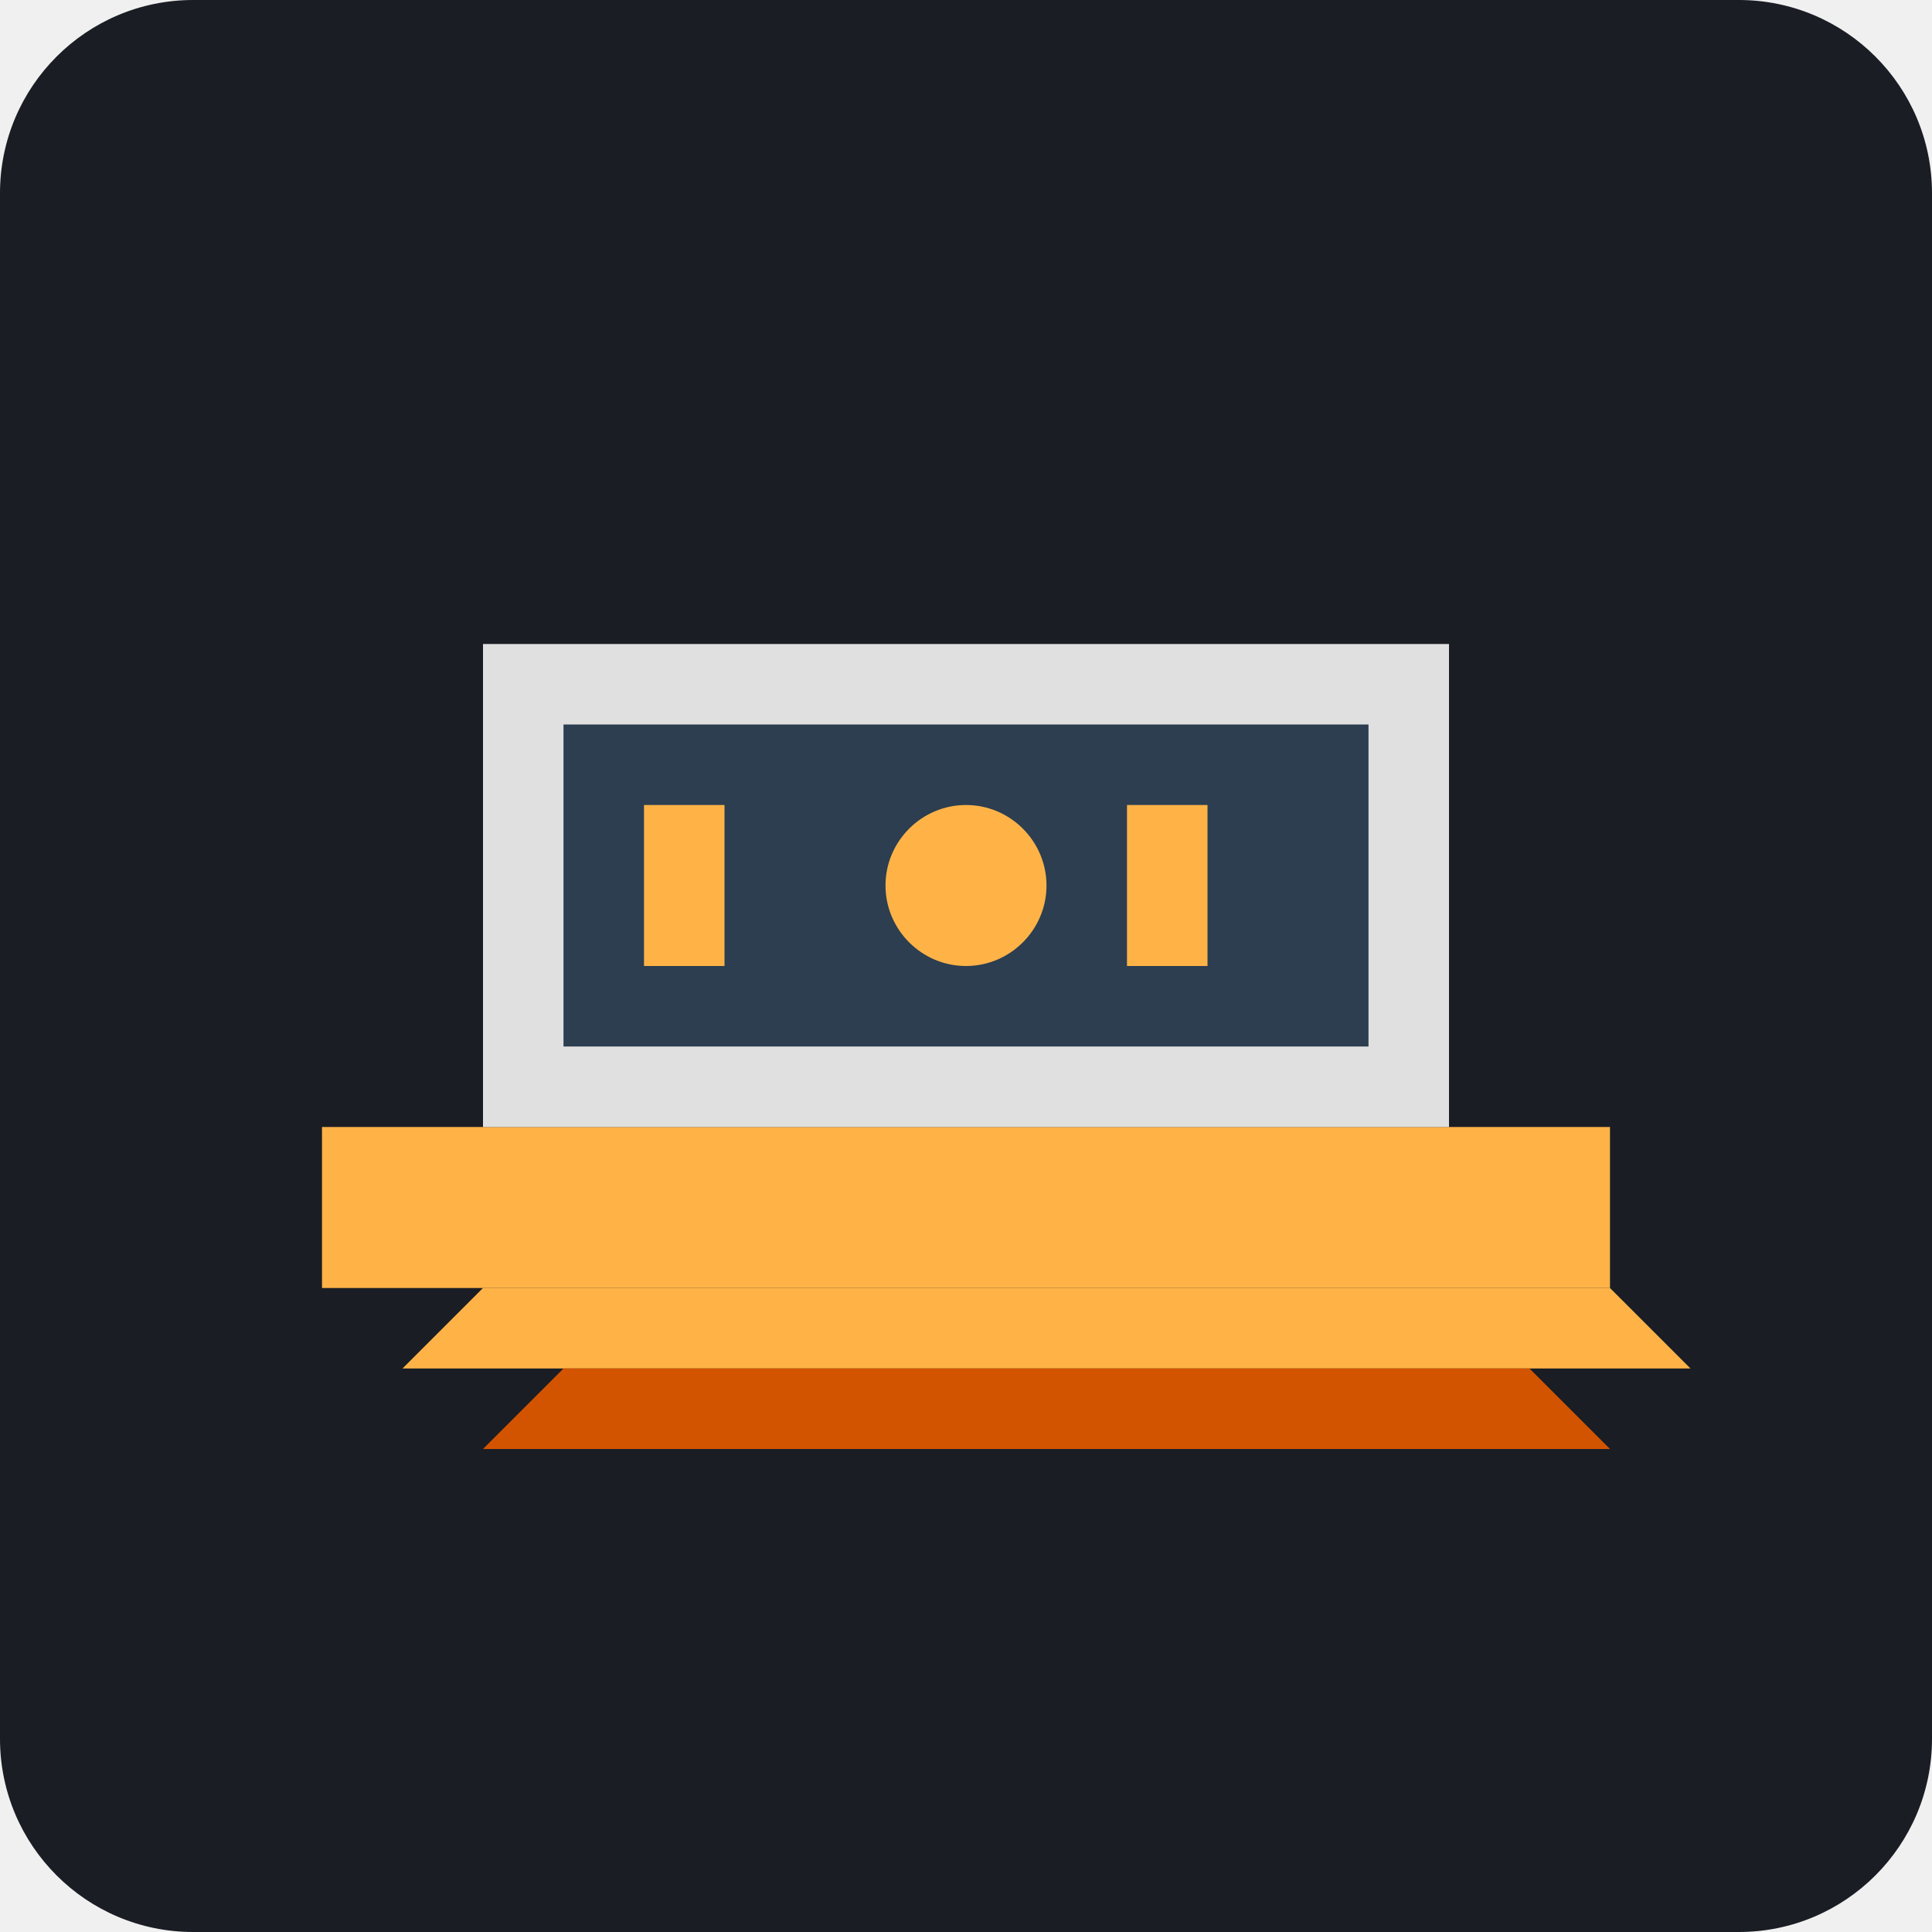
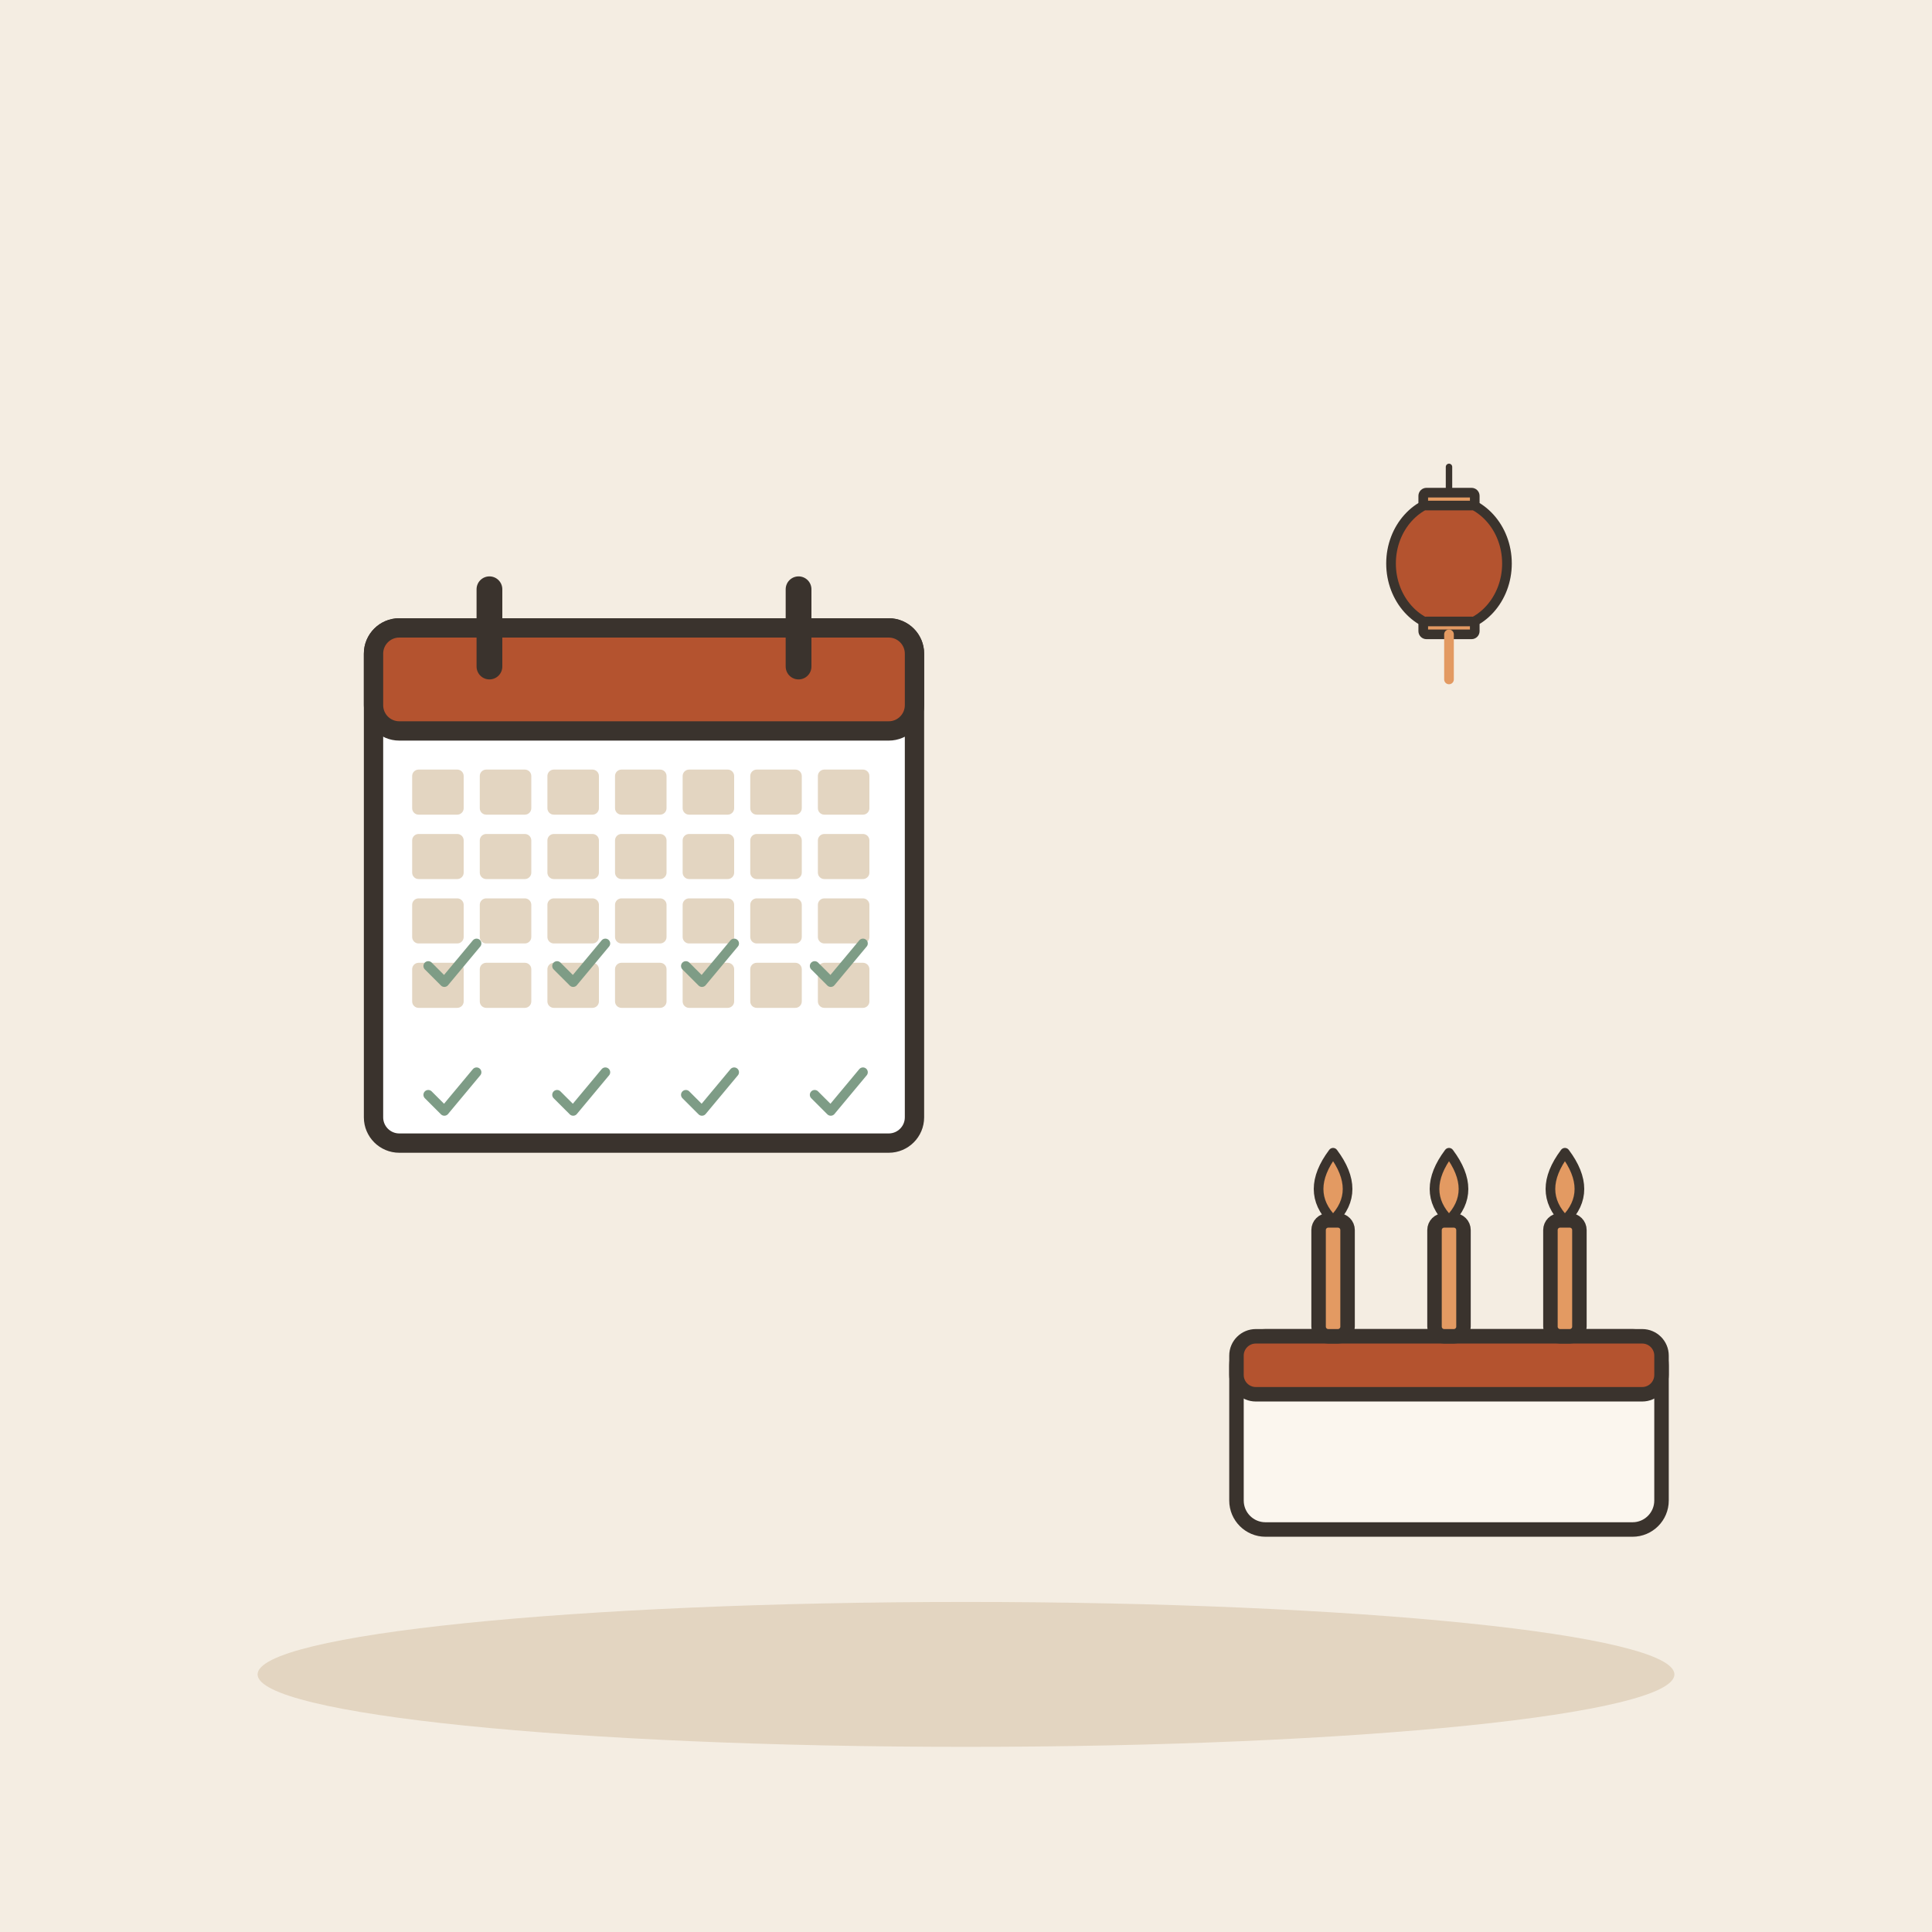
- <svg xmlns="http://www.w3.org/2000/svg" viewBox="0 0 240 240">
-   <rect width="240" height="240" rx="24" fill="#1A1D24" />
-   <g transform="translate(40, 60)">
-     <path d="M160 100H0v-20h160v20z" fill="#FFB347" />
-     <path d="M140 80V20H20v60h120z" fill="#E0E0E0" />
-     <path d="M130 70H30V30h100v40z" fill="#2C3E50" />
-     <path d="M80 60c-5.5 0-10-4.5-10-10s4.5-10 10-10 10 4.5 10 10-4.5 10-10 10z" fill="#FFB347" />
-     <path d="M40 40h10v20H40zM100 40h10v20h-10z" fill="#FFB347" />
-     <path d="M160 100l10 10H10l10-10" fill="#FFB347" />
-     <path d="M150 110l10 10H20l10-10" fill="#D35400" />
+ <svg xmlns="http://www.w3.org/2000/svg" viewBox="0 0 240 240" data-style="editorial">
+   <rect width="240" height="240" fill="#F4EDE2" />
+   <ellipse cx="120" cy="208" rx="88" ry="9" fill="#E3D5C1" />
+   <g transform="translate(80 110) scale(0.8 0.8)">
+     <rect x="-42" y="-40" width="84" height="80" rx="4" fill="#FFFFFF" stroke="#3A332D" stroke-width="3" stroke-linecap="round" stroke-linejoin="round" />
+     <rect x="-42" y="-40" width="84" height="16" rx="4" fill="#B4532F" stroke="#3A332D" stroke-width="3" stroke-linecap="round" stroke-linejoin="round" />
+     <path d="M-24 -46L-24 -34" stroke="#3A332D" stroke-width="4" stroke-linecap="round" fill="none" />
+     <path d="M24 -46L24 -34" stroke="#3A332D" stroke-width="4" stroke-linecap="round" fill="none" />
+     <rect x="-36" y="-18" width="8" height="7" rx="1" fill="#E3D5C1" />
+     <rect x="-25.5" y="-18" width="8" height="7" rx="1" fill="#E3D5C1" />
+     <rect x="-15" y="-18" width="8" height="7" rx="1" fill="#E3D5C1" />
+     <rect x="-4.5" y="-18" width="8" height="7" rx="1" fill="#E3D5C1" />
+     <rect x="6" y="-18" width="8" height="7" rx="1" fill="#E3D5C1" />
+     <rect x="16.5" y="-18" width="8" height="7" rx="1" fill="#E3D5C1" />
+     <rect x="27" y="-18" width="8" height="7" rx="1" fill="#E3D5C1" />
+     <rect x="-36" y="-8" width="8" height="7" rx="1" fill="#E3D5C1" />
+     <rect x="-25.5" y="-8" width="8" height="7" rx="1" fill="#E3D5C1" />
+     <rect x="-15" y="-8" width="8" height="7" rx="1" fill="#E3D5C1" />
+     <rect x="-4.5" y="-8" width="8" height="7" rx="1" fill="#E3D5C1" />
+     <rect x="6" y="-8" width="8" height="7" rx="1" fill="#E3D5C1" />
+     <rect x="16.5" y="-8" width="8" height="7" rx="1" fill="#E3D5C1" />
+     <rect x="27" y="-8" width="8" height="7" rx="1" fill="#E3D5C1" />
+     <rect x="-36" y="2" width="8" height="7" rx="1" fill="#E3D5C1" />
+     <rect x="-25.5" y="2" width="8" height="7" rx="1" fill="#E3D5C1" />
+     <rect x="-15" y="2" width="8" height="7" rx="1" fill="#E3D5C1" />
+     <rect x="-4.5" y="2" width="8" height="7" rx="1" fill="#E3D5C1" />
+     <rect x="6" y="2" width="8" height="7" rx="1" fill="#E3D5C1" />
+     <rect x="16.5" y="2" width="8" height="7" rx="1" fill="#E3D5C1" />
+     <rect x="27" y="2" width="8" height="7" rx="1" fill="#E3D5C1" />
+     <rect x="-36" y="12" width="8" height="7" rx="1" fill="#E3D5C1" />
+     <rect x="-25.5" y="12" width="8" height="7" rx="1" fill="#E3D5C1" />
+     <rect x="-15" y="12" width="8" height="7" rx="1" fill="#E3D5C1" />
+     <rect x="-4.5" y="12" width="8" height="7" rx="1" fill="#E3D5C1" />
+     <rect x="6" y="12" width="8" height="7" rx="1" fill="#E3D5C1" />
+     <rect x="16.5" y="12" width="8" height="7" rx="1" fill="#E3D5C1" />
+     <rect x="27" y="12" width="8" height="7" rx="1" fill="#E3D5C1" />
+   </g>
+   <g transform="translate(56 120) scale(0.2 0.2)">
+     <path d="M-14 0l10 10l20 -24" fill="none" stroke="#7E9C86" stroke-width="6" stroke-linecap="round" stroke-linejoin="round" />
+   </g>
+   <g transform="translate(72 120) scale(0.2 0.2)">
+     <path d="M-14 0l10 10l20 -24" fill="none" stroke="#7E9C86" stroke-width="6" stroke-linecap="round" stroke-linejoin="round" />
+   </g>
+   <g transform="translate(88 120) scale(0.2 0.2)">
+     <path d="M-14 0l10 10l20 -24" fill="none" stroke="#7E9C86" stroke-width="6" stroke-linecap="round" stroke-linejoin="round" />
+   </g>
+   <g transform="translate(104 120) scale(0.2 0.2)">
+     <path d="M-14 0l10 10l20 -24" fill="none" stroke="#7E9C86" stroke-width="6" stroke-linecap="round" stroke-linejoin="round" />
+   </g>
+   <g transform="translate(56 136) scale(0.2 0.2)">
+     <path d="M-14 0l10 10l20 -24" fill="none" stroke="#7E9C86" stroke-width="6" stroke-linecap="round" stroke-linejoin="round" />
+   </g>
+   <g transform="translate(72 136) scale(0.2 0.2)">
+     <path d="M-14 0l10 10l20 -24" fill="none" stroke="#7E9C86" stroke-width="6" stroke-linecap="round" stroke-linejoin="round" />
+   </g>
+   <g transform="translate(88 136) scale(0.2 0.2)">
+     <path d="M-14 0l10 10l20 -24" fill="none" stroke="#7E9C86" stroke-width="6" stroke-linecap="round" stroke-linejoin="round" />
+   </g>
+   <g transform="translate(104 136) scale(0.2 0.2)">
+     <path d="M-14 0l10 10l20 -24" fill="none" stroke="#7E9C86" stroke-width="6" stroke-linecap="round" stroke-linejoin="round" />
+   </g>
+   <g transform="translate(180 190) scale(0.6 0.6)">
+     <rect x="-44" y="-40" width="88" height="40" rx="6" fill="#FBF6EE" stroke="#3A332D" stroke-width="3" stroke-linecap="round" stroke-linejoin="round" />
+     <rect x="-44" y="-40" width="88" height="12" rx="4" fill="#B4532F" stroke="#3A332D" stroke-width="3" stroke-linecap="round" stroke-linejoin="round" />
+     <rect x="-27" y="-64" width="6" height="24" rx="2" fill="#E39A62" stroke="#3A332D" stroke-width="3" stroke-linecap="round" stroke-linejoin="round" />
+     <path d="M-24 -78Q-18 -70 -24 -64Q-30 -70 -24 -78Z" fill="#E39A62" stroke="#3A332D" stroke-width="2" stroke-linecap="round" stroke-linejoin="round" />
+     <rect x="-3" y="-64" width="6" height="24" rx="2" fill="#E39A62" stroke="#3A332D" stroke-width="3" stroke-linecap="round" stroke-linejoin="round" />
+     <path d="M0 -78Q6 -70 0 -64Q-6 -70 0 -78Z" fill="#E39A62" stroke="#3A332D" stroke-width="2" stroke-linecap="round" stroke-linejoin="round" />
+     <rect x="21" y="-64" width="6" height="24" rx="2" fill="#E39A62" stroke="#3A332D" stroke-width="3" stroke-linecap="round" stroke-linejoin="round" />
+     <path d="M24 -78Q30 -70 24 -64Q18 -70 24 -78Z" fill="#E39A62" stroke="#3A332D" stroke-width="2" stroke-linecap="round" stroke-linejoin="round" />
+   </g>
+   <g transform="translate(180 70) scale(0.4 0.4)">
+     <path d="M0 -30L0 -20" stroke="#3A332D" stroke-width="2" stroke-linecap="round" fill="none" />
+     <ellipse cx="0" cy="0" rx="18" ry="20" fill="#B4532F" stroke="#3A332D" stroke-width="3" stroke-linecap="round" stroke-linejoin="round" />
+     <rect x="-8" y="-22" width="16" height="4" rx="1" fill="#E39A62" stroke="#3A332D" stroke-width="3" stroke-linecap="round" stroke-linejoin="round" />
+     <rect x="-8" y="18" width="16" height="4" rx="1" fill="#E39A62" stroke="#3A332D" stroke-width="3" stroke-linecap="round" stroke-linejoin="round" />
+     <path d="M0 22L0 36" stroke="#E39A62" stroke-width="3" stroke-linecap="round" fill="none" />
  </g>
</svg>
